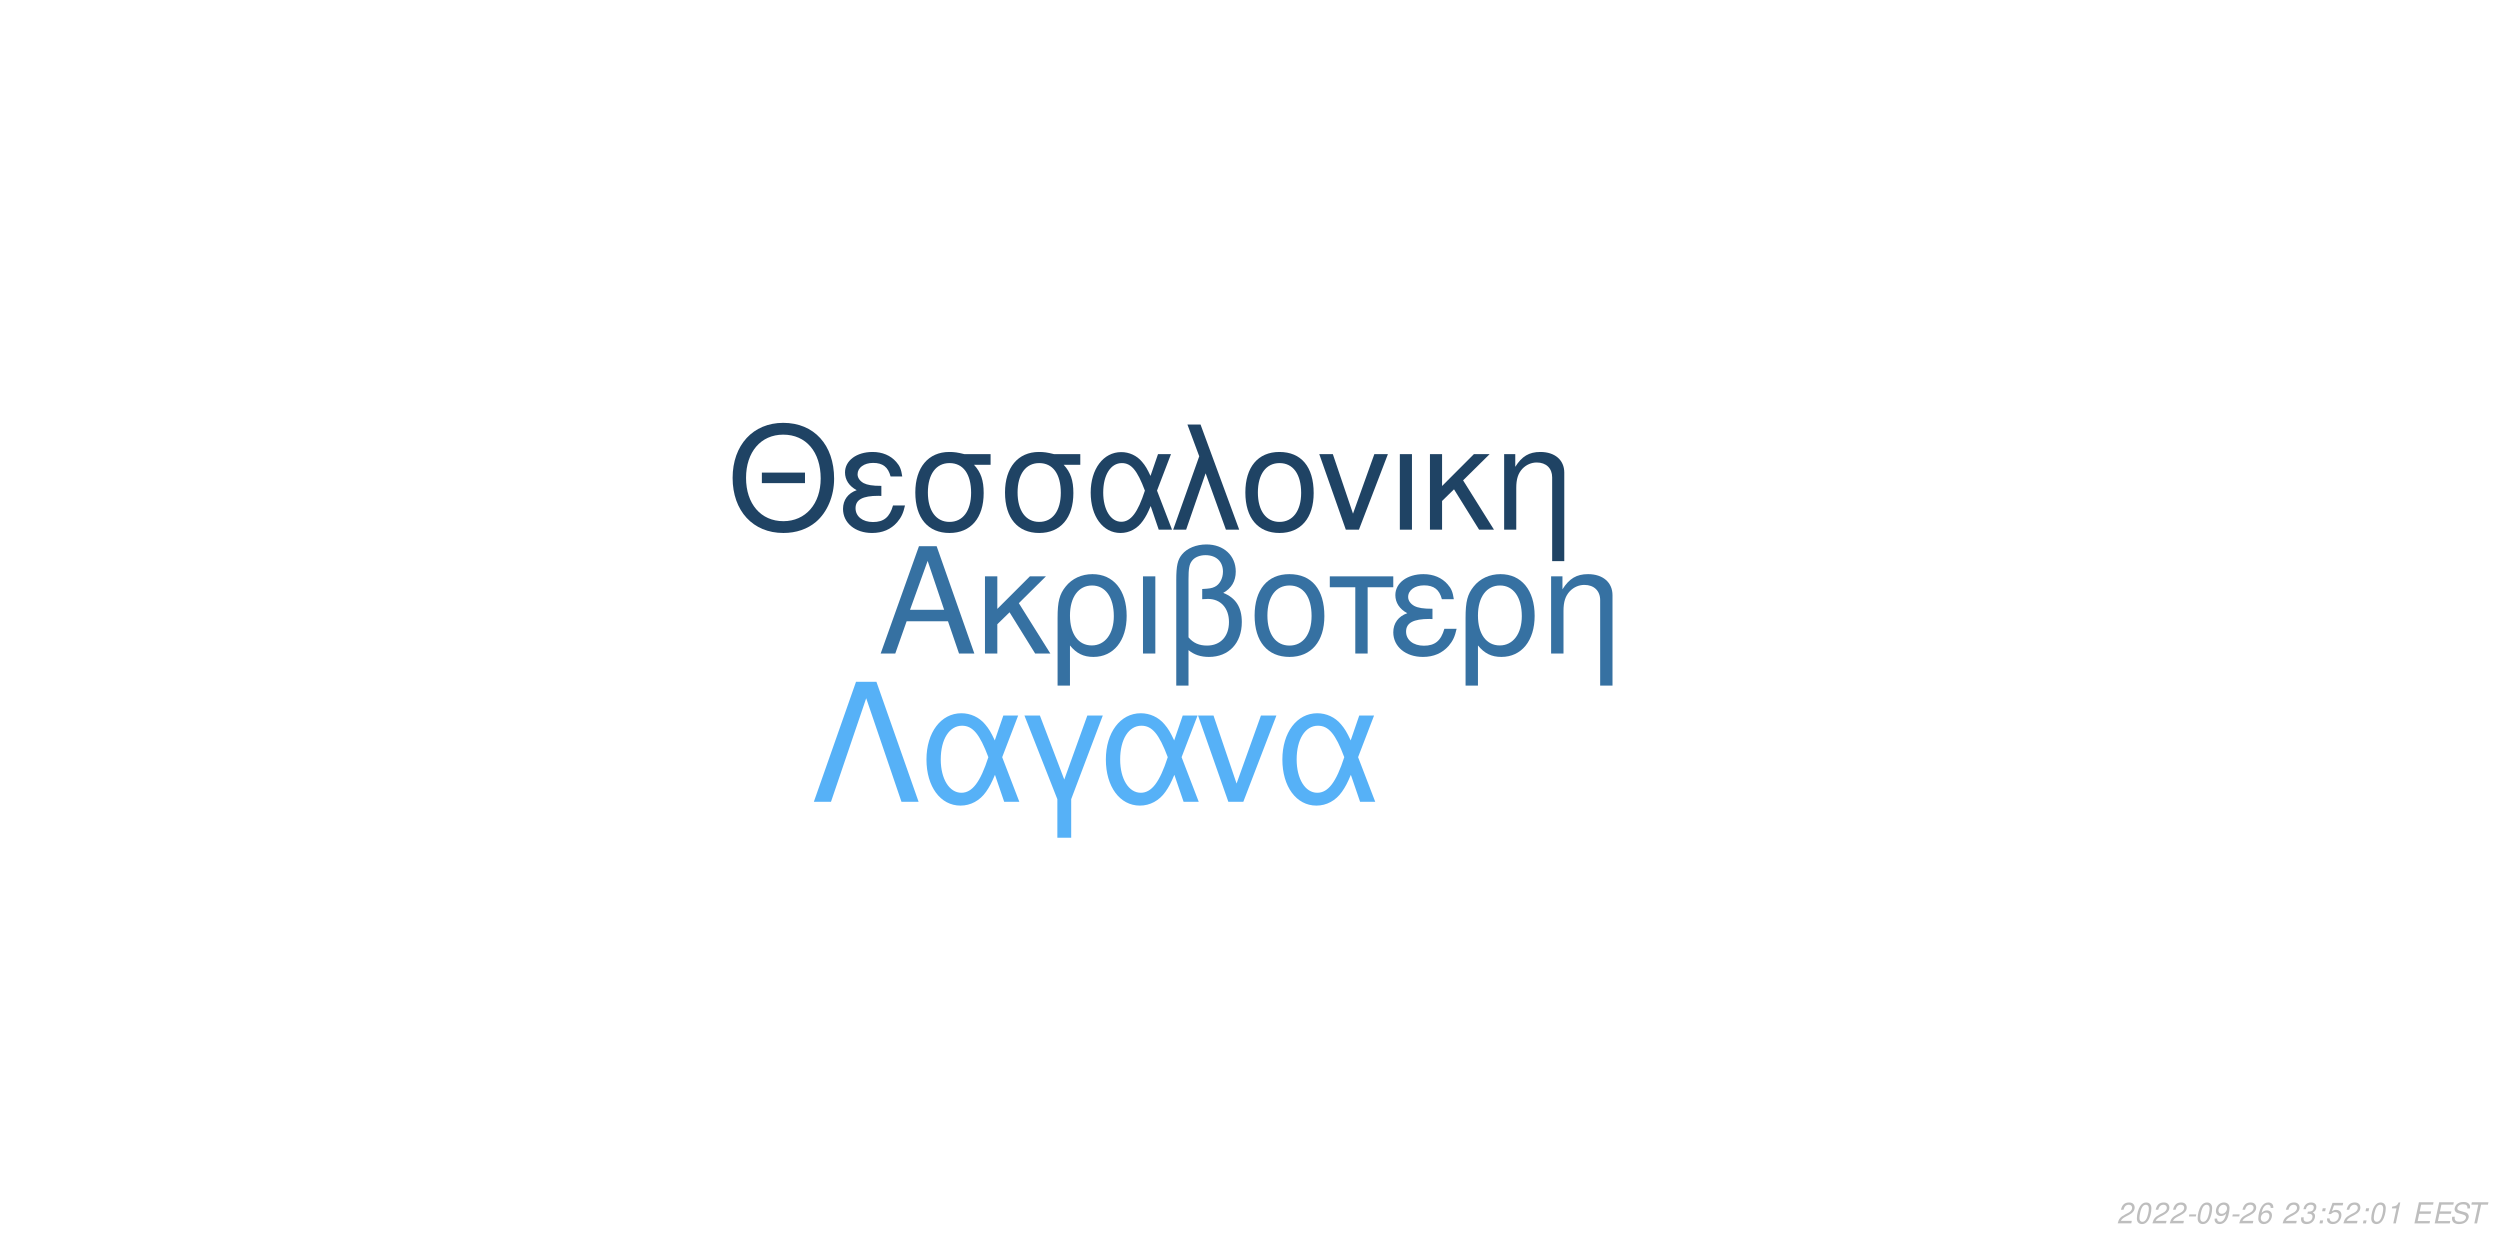
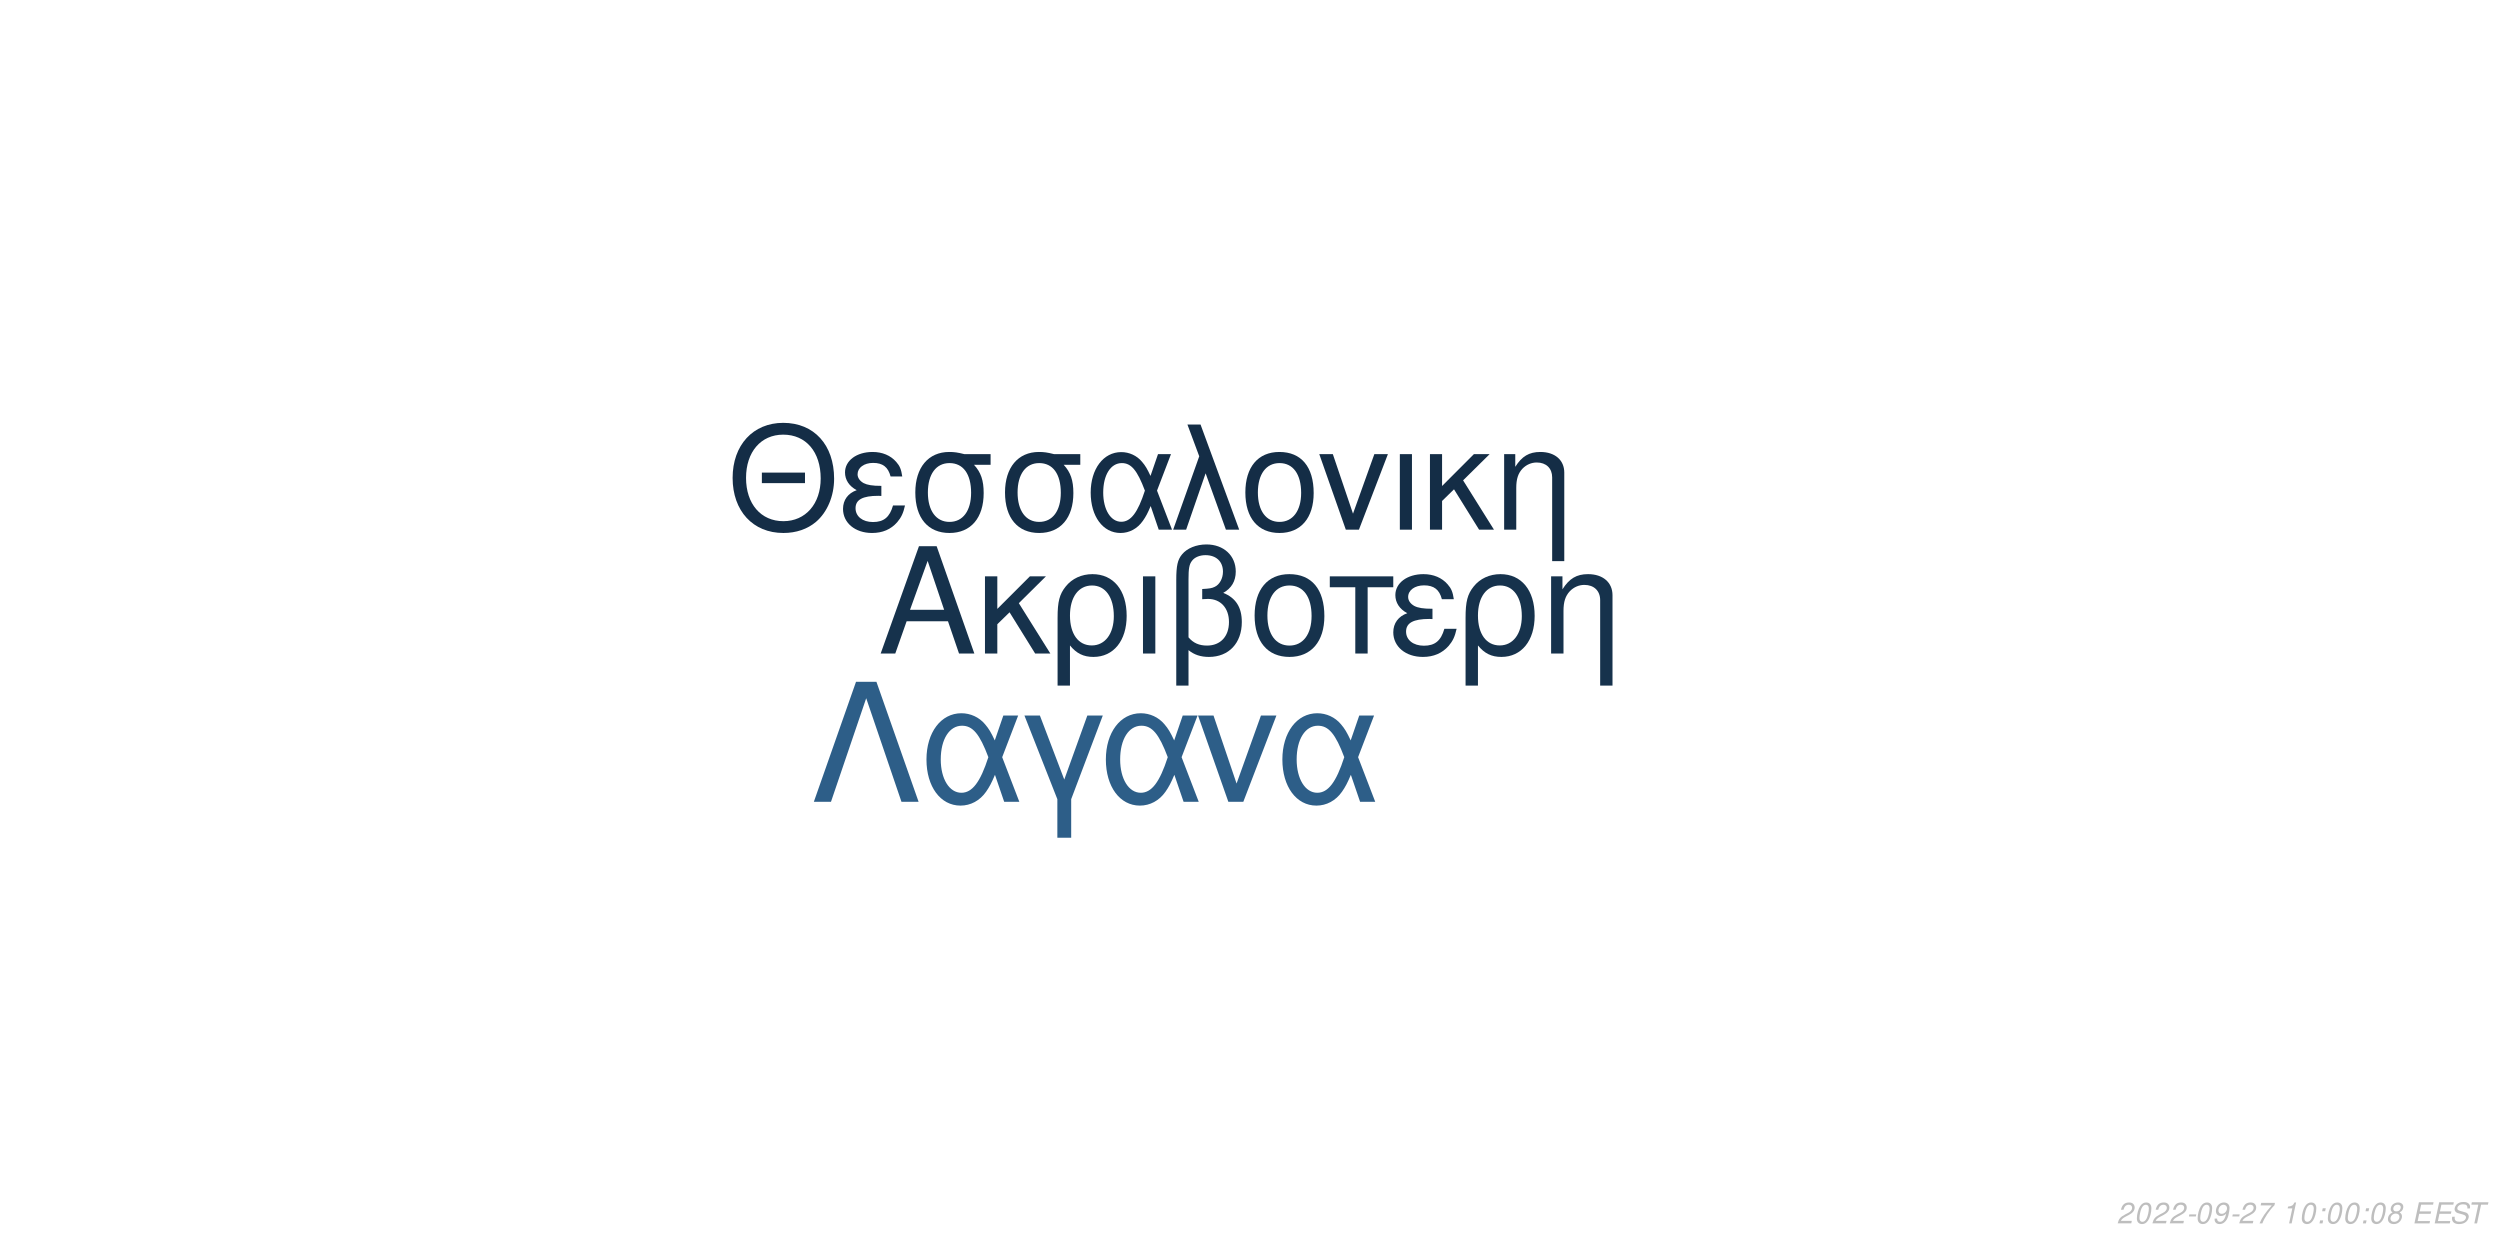
<svg xmlns="http://www.w3.org/2000/svg" xmlns:xlink="http://www.w3.org/1999/xlink" width="864pt" height="432pt" viewBox="0 0 864 432" version="1.1">
  <defs>
    <g>
      <symbol overflow="visible" id="glyph0-0">
        <path style="stroke:none;" d="" />
      </symbol>
      <symbol overflow="visible" id="glyph0-1">
        <path style="stroke:none;" d="M 24.125 -11.141 L 27.938 0 L 33.234 0 L 20.203 -37.094 L 14.094 -37.094 L 0.859 0 L 5.906 0 L 9.828 -11.141 Z M 22.797 -15.109 L 11 -15.109 L 17.094 -32.016 Z M 22.797 -15.109 " />
      </symbol>
      <symbol overflow="visible" id="glyph0-2">
        <path style="stroke:none;" d="M 7.172 -15.422 L 7.172 -26.672 L 2.906 -26.672 L 2.906 0 L 7.172 0 L 7.172 -10.125 L 11.406 -14.25 L 20.25 0 L 25.5 0 L 14.609 -17.406 L 23.969 -26.672 L 18.422 -26.672 Z M 7.172 -15.422 " />
      </symbol>
      <symbol overflow="visible" id="glyph0-3">
        <path style="stroke:none;" d="M 3 11.094 L 7.281 11.094 L 7.281 -2.797 C 9.516 -0.047 11.953 1.172 15.375 1.172 C 22.344 1.172 26.875 -4.422 26.875 -13.031 C 26.875 -21.891 22.297 -27.438 15.062 -27.438 C 11.297 -27.438 7.984 -25.906 5.797 -23.156 C 3.672 -20.516 3 -17.969 3 -12.359 Z M 14.906 -23.516 C 19.547 -23.516 22.438 -19.438 22.438 -12.922 C 22.438 -6.812 19.391 -2.797 14.812 -2.797 C 10.172 -2.797 7.281 -6.766 7.281 -13.125 C 7.281 -19.484 10.234 -23.516 14.906 -23.516 Z M 14.906 -23.516 " />
      </symbol>
      <symbol overflow="visible" id="glyph0-4">
        <path style="stroke:none;" d="M 3.516 0 L 7.781 0 L 7.781 -26.672 L 3.516 -26.672 Z M 3.516 0 " />
      </symbol>
      <symbol overflow="visible" id="glyph0-5">
        <path style="stroke:none;" d="M 4.016 11.094 L 8.25 11.094 L 8.25 -1.172 C 10.172 0.406 12.422 1.172 15.312 1.172 C 22.188 1.172 26.672 -3.609 26.672 -10.891 C 26.672 -15.984 24.578 -19.234 20.25 -20.969 C 23.109 -22.547 24.578 -25.031 24.578 -28.344 C 24.578 -33.844 20.406 -37.703 14.453 -37.703 C 10.938 -37.703 7.734 -36.391 6 -34.25 C 4.484 -32.422 4.016 -30.328 4.016 -25.391 Z M 8.25 -25.656 C 8.25 -29.359 8.5 -30.844 9.469 -32.062 C 10.375 -33.281 12.156 -34 14.094 -34 C 17.812 -34 20.156 -31.812 20.156 -28.297 C 20.156 -25.953 18.984 -23.812 17.297 -23.047 C 16.281 -22.547 15.469 -22.438 12.984 -22.297 L 12.984 -18.781 C 13.734 -18.828 14.344 -18.875 14.969 -18.875 C 19.344 -18.875 22.234 -15.719 22.234 -10.891 C 22.234 -5.906 19.281 -2.75 14.656 -2.75 C 11.953 -2.75 9.922 -3.609 8.25 -5.594 Z M 8.25 -25.656 " />
      </symbol>
      <symbol overflow="visible" id="glyph0-6">
        <path style="stroke:none;" d="M 14.094 -27.438 C 6.562 -27.438 2.094 -22.094 2.094 -13.125 C 2.094 -4.125 6.562 1.172 14.141 1.172 C 21.672 1.172 26.203 -4.172 26.203 -12.922 C 26.203 -22.188 21.828 -27.438 14.094 -27.438 Z M 14.141 -23.516 C 18.938 -23.516 21.781 -19.594 21.781 -12.984 C 21.781 -6.672 18.828 -2.75 14.141 -2.75 C 9.422 -2.75 6.516 -6.672 6.516 -13.125 C 6.516 -19.594 9.422 -23.516 14.141 -23.516 Z M 14.141 -23.516 " />
      </symbol>
      <symbol overflow="visible" id="glyph0-7">
        <path style="stroke:none;" d="M 7.891 0 L 12.156 0 L 12.156 -22.906 L 21.016 -22.906 L 21.016 -26.672 L -0.922 -26.672 L -0.922 -22.906 L 7.891 -22.906 Z M 7.891 0 " />
      </symbol>
      <symbol overflow="visible" id="glyph0-8">
        <path style="stroke:none;" d="M 14.562 -15.469 C 11.344 -15.469 9.562 -15.781 8.297 -16.438 C 6.922 -17.203 6.156 -18.328 6.156 -19.547 C 6.156 -21.891 8.453 -23.562 11.656 -23.562 C 15.062 -23.562 16.953 -22.094 17.812 -18.781 L 21.938 -18.781 C 21.578 -21.266 21.062 -22.5 19.797 -23.922 C 17.812 -26.203 14.906 -27.438 11.453 -27.438 C 5.797 -27.438 1.734 -24.375 1.734 -20.203 C 1.734 -17.609 3.156 -15.375 5.859 -13.938 C 2.797 -12.875 1.016 -10.484 1.016 -7.328 C 1.016 -2.391 5.297 1.172 11.25 1.172 C 14.969 1.172 17.906 -0.109 20.156 -2.641 C 21.578 -4.328 22.297 -5.797 22.906 -8.547 L 18.672 -8.547 C 17.5 -4.422 15.422 -2.703 11.609 -2.703 C 7.938 -2.703 5.438 -4.688 5.438 -7.578 C 5.438 -10.578 7.938 -11.953 13.484 -11.953 C 13.641 -11.953 14.094 -11.953 14.562 -11.906 Z M 14.562 -15.469 " />
      </symbol>
      <symbol overflow="visible" id="glyph0-9">
        <path style="stroke:none;" d="M 3.562 -26.672 L 3.562 0 L 7.844 0 L 7.844 -14.703 C 7.844 -17.906 8.5 -19.891 10.031 -21.531 C 11.406 -22.953 13.188 -23.719 15.062 -23.719 C 18.375 -23.719 20.516 -21.672 20.516 -18.469 L 20.516 11.094 L 24.781 11.094 L 24.781 -20.156 C 24.781 -24.578 21.469 -27.438 16.328 -27.438 C 12.359 -27.438 9.828 -25.906 7.484 -22.188 L 7.484 -26.672 Z M 3.562 -26.672 " />
      </symbol>
      <symbol overflow="visible" id="glyph1-0">
        <path style="stroke:none;" d="" />
      </symbol>
      <symbol overflow="visible" id="glyph1-1">
        <path style="stroke:none;" d="M 26.859 -19.734 L 11.953 -19.734 L 11.953 -16.094 L 26.859 -16.094 Z M 19.328 -36.922 C 8.922 -36.922 1.844 -29.25 1.844 -17.891 C 1.844 -6.484 8.875 1.141 19.391 1.141 C 23.812 1.141 27.703 -0.203 30.641 -2.688 C 34.578 -6.031 36.922 -11.656 36.922 -17.594 C 36.922 -29.297 30 -36.922 19.328 -36.922 Z M 19.328 -32.844 C 27.203 -32.844 32.281 -26.906 32.281 -17.688 C 32.281 -8.922 27.062 -2.938 19.391 -2.938 C 11.609 -2.938 6.484 -8.922 6.484 -17.891 C 6.484 -26.859 11.609 -32.844 19.328 -32.844 Z M 19.328 -32.844 " />
      </symbol>
      <symbol overflow="visible" id="glyph1-2">
        <path style="stroke:none;" d="M 14.25 -15.141 C 11.109 -15.141 9.375 -15.453 8.125 -16.094 C 6.781 -16.844 6.031 -17.938 6.031 -19.141 C 6.031 -21.422 8.266 -23.078 11.406 -23.078 C 14.75 -23.078 16.594 -21.625 17.438 -18.391 L 21.469 -18.391 C 21.125 -20.828 20.625 -22.031 19.391 -23.422 C 17.438 -25.656 14.594 -26.859 11.219 -26.859 C 5.688 -26.859 1.688 -23.875 1.688 -19.781 C 1.688 -17.234 3.094 -15.047 5.734 -13.656 C 2.734 -12.609 1 -10.266 1 -7.172 C 1 -2.344 5.188 1.141 11.016 1.141 C 14.656 1.141 17.547 -0.094 19.734 -2.594 C 21.125 -4.234 21.828 -5.688 22.422 -8.375 L 18.281 -8.375 C 17.141 -4.328 15.094 -2.641 11.359 -2.641 C 7.766 -2.641 5.328 -4.578 5.328 -7.422 C 5.328 -10.359 7.766 -11.703 13.203 -11.703 C 13.359 -11.703 13.797 -11.703 14.25 -11.656 Z M 14.25 -15.141 " />
      </symbol>
      <symbol overflow="visible" id="glyph1-3">
        <path style="stroke:none;" d="M 29 -26.109 L 19.938 -26.109 C 17.594 -26.703 16.438 -26.859 14.703 -26.859 C 7.469 -26.859 2.984 -21.469 2.984 -12.859 C 2.984 -4.031 7.375 1.141 14.797 1.141 C 22.172 1.141 26.609 -4.078 26.609 -12.656 C 26.609 -17.047 25.656 -19.828 23.266 -22.422 L 29 -22.422 Z M 14.797 -23.016 C 19.531 -23.016 22.266 -19.234 22.266 -12.75 C 22.266 -6.531 19.438 -2.688 14.797 -2.688 C 10.172 -2.688 7.328 -6.531 7.328 -12.859 C 7.328 -19.188 10.172 -23.016 14.797 -23.016 Z M 14.797 -23.016 " />
      </symbol>
      <symbol overflow="visible" id="glyph1-4">
        <path style="stroke:none;" d="M 29.344 -26.109 L 24.859 -26.109 L 22.266 -18.578 C 21.125 -21.031 20.484 -22.125 19.328 -23.469 C 17.547 -25.609 14.906 -26.812 12.156 -26.812 C 5.984 -26.812 1.594 -20.984 1.594 -12.812 C 1.594 -4.578 5.828 1.141 11.906 1.141 C 14.953 1.141 17.734 -0.344 19.625 -3.047 C 20.672 -4.531 21.281 -5.688 22.328 -8.172 L 25.109 0 L 29.703 0 L 24.516 -13.5 Z M 20.328 -13.5 C 17.891 -5.922 15.453 -2.734 12.156 -2.734 C 8.516 -2.734 5.922 -6.922 5.922 -12.812 C 5.922 -18.938 8.516 -23.016 12.359 -23.016 C 15.594 -23.016 17.688 -20.531 20.328 -13.5 Z M 20.328 -13.5 " />
      </symbol>
      <symbol overflow="visible" id="glyph1-5">
        <path style="stroke:none;" d="M 1.094 0 L 5.578 0 L 12.312 -19.484 L 19.328 0 L 23.922 0 L 10.562 -36.328 L 6.031 -36.328 L 10.109 -25.359 Z M 1.094 0 " />
      </symbol>
      <symbol overflow="visible" id="glyph1-6">
        <path style="stroke:none;" d="M 13.797 -26.859 C 6.422 -26.859 2.047 -21.625 2.047 -12.859 C 2.047 -4.031 6.422 1.141 13.859 1.141 C 21.234 1.141 25.656 -4.078 25.656 -12.656 C 25.656 -21.719 21.375 -26.859 13.797 -26.859 Z M 13.859 -23.016 C 18.531 -23.016 21.328 -19.188 21.328 -12.703 C 21.328 -6.531 18.438 -2.688 13.859 -2.688 C 9.219 -2.688 6.375 -6.531 6.375 -12.859 C 6.375 -19.188 9.219 -23.016 13.859 -23.016 Z M 13.859 -23.016 " />
      </symbol>
      <symbol overflow="visible" id="glyph1-7">
        <path style="stroke:none;" d="M 14.297 0 L 24.312 -26.109 L 19.625 -26.109 L 12.25 -5.531 L 5.281 -26.109 L 0.594 -26.109 L 9.766 0 Z M 14.297 0 " />
      </symbol>
      <symbol overflow="visible" id="glyph1-8">
        <path style="stroke:none;" d="M 3.438 0 L 7.625 0 L 7.625 -26.109 L 3.438 -26.109 Z M 3.438 0 " />
      </symbol>
      <symbol overflow="visible" id="glyph1-9">
        <path style="stroke:none;" d="M 7.031 -15.094 L 7.031 -26.109 L 2.844 -26.109 L 2.844 0 L 7.031 0 L 7.031 -9.922 L 11.156 -13.953 L 19.828 0 L 24.969 0 L 14.297 -17.047 L 23.469 -26.109 L 18.031 -26.109 Z M 7.031 -15.094 " />
      </symbol>
      <symbol overflow="visible" id="glyph1-10">
        <path style="stroke:none;" d="M 3.484 -26.109 L 3.484 0 L 7.672 0 L 7.672 -14.406 C 7.672 -17.547 8.328 -19.484 9.812 -21.078 C 11.156 -22.469 12.906 -23.219 14.75 -23.219 C 17.984 -23.219 20.078 -21.234 20.078 -18.094 L 20.078 10.859 L 24.266 10.859 L 24.266 -19.734 C 24.266 -24.062 21.031 -26.859 16 -26.859 C 12.109 -26.859 9.609 -25.359 7.328 -21.719 L 7.328 -26.109 Z M 3.484 -26.109 " />
      </symbol>
      <symbol overflow="visible" id="glyph2-0">
        <path style="stroke:none;" d="" />
      </symbol>
      <symbol overflow="visible" id="glyph2-1">
        <path style="stroke:none;" d="M 22.531 -41.484 L 15.484 -41.484 L 0.906 0 L 6.828 0 L 19 -35.797 L 31.188 0 L 37.109 0 Z M 22.531 -41.484 " />
      </symbol>
      <symbol overflow="visible" id="glyph2-2">
        <path style="stroke:none;" d="M 33.516 -29.812 L 28.391 -29.812 L 25.438 -21.219 C 24.125 -24.016 23.391 -25.266 22.078 -26.797 C 20.031 -29.25 17.016 -30.609 13.891 -30.609 C 6.828 -30.609 1.828 -23.953 1.828 -14.625 C 1.828 -5.234 6.656 1.312 13.594 1.312 C 17.078 1.312 20.266 -0.391 22.422 -3.469 C 23.609 -5.172 24.297 -6.484 25.5 -9.328 L 28.688 0 L 33.922 0 L 28 -15.422 Z M 23.219 -15.422 C 20.422 -6.766 17.641 -3.125 13.891 -3.125 C 9.734 -3.125 6.766 -7.906 6.766 -14.625 C 6.766 -21.625 9.734 -26.297 14.109 -26.297 C 17.812 -26.297 20.203 -23.453 23.219 -15.422 Z M 23.219 -15.422 " />
      </symbol>
      <symbol overflow="visible" id="glyph2-3">
        <path style="stroke:none;" d="M 12.062 12.406 L 16.844 12.406 L 16.844 -0.906 L 27.766 -29.812 L 22.422 -29.812 L 14.453 -7.688 L 6.031 -29.812 L 0.688 -29.812 L 12.062 -0.906 Z M 12.062 12.406 " />
      </symbol>
      <symbol overflow="visible" id="glyph2-4">
        <path style="stroke:none;" d="M 16.328 0 L 27.766 -29.812 L 22.422 -29.812 L 14 -6.312 L 6.031 -29.812 L 0.688 -29.812 L 11.156 0 Z M 16.328 0 " />
      </symbol>
      <symbol overflow="visible" id="glyph3-0">
        <path style="stroke:none;" d="" />
      </symbol>
      <symbol overflow="visible" id="glyph3-1">
        <path style="stroke:none;" d="M 5.234 -0.875 L 1.469 -0.875 C 1.641 -1.375 2.203 -1.891 3.109 -2.344 L 4.234 -2.938 C 5.562 -3.625 6.219 -4.469 6.219 -5.484 C 6.219 -5.938 6.062 -6.359 5.797 -6.656 C 5.469 -7.047 4.984 -7.234 4.312 -7.234 C 2.766 -7.234 1.891 -6.453 1.484 -4.734 L 2.375 -4.734 C 2.484 -5.188 2.609 -5.484 2.797 -5.75 C 3.094 -6.203 3.609 -6.453 4.188 -6.453 C 4.891 -6.453 5.344 -6.031 5.344 -5.375 C 5.344 -4.703 4.859 -4.094 4.016 -3.656 L 2.984 -3.125 C 1.234 -2.188 0.797 -1.656 0.344 -0.016 L 5.047 -0.016 Z M 5.234 -0.875 " />
      </symbol>
      <symbol overflow="visible" id="glyph3-2">
        <path style="stroke:none;" d="M 4.203 -7.234 C 3.375 -7.234 2.688 -6.812 2.125 -5.984 C 1.484 -5.047 0.984 -3.188 0.984 -1.734 C 0.984 -1.109 1.172 -0.562 1.484 -0.266 C 1.797 0.047 2.281 0.234 2.766 0.234 C 3.625 0.234 4.281 -0.156 4.859 -1.016 C 5.516 -1.953 6 -3.797 6 -5.266 C 6 -6.5 5.328 -7.234 4.203 -7.234 Z M 4.094 -6.453 C 4.734 -6.453 5.125 -5.984 5.125 -5.156 C 5.125 -4.203 4.781 -2.625 4.406 -1.812 C 3.984 -0.938 3.516 -0.547 2.875 -0.547 C 2.25 -0.547 1.875 -1.031 1.875 -1.828 C 1.875 -2.797 2.203 -4.344 2.594 -5.203 C 2.984 -6.047 3.453 -6.453 4.094 -6.453 Z M 4.094 -6.453 " />
      </symbol>
      <symbol overflow="visible" id="glyph3-3">
        <path style="stroke:none;" d="M 3.516 -3.125 L 1.125 -3.125 L 0.969 -2.406 L 3.359 -2.406 Z M 3.516 -3.125 " />
      </symbol>
      <symbol overflow="visible" id="glyph3-4">
        <path style="stroke:none;" d="M 0.844 -1.656 C 0.844 -1.547 0.844 -1.438 0.844 -1.375 C 0.844 -0.406 1.531 0.234 2.578 0.234 C 3.203 0.234 3.766 0.016 4.297 -0.438 C 4.938 -1 5.312 -1.656 5.594 -2.719 C 5.844 -3.672 6.016 -4.766 6.016 -5.375 C 6.016 -5.844 5.844 -6.328 5.547 -6.656 C 5.203 -7.031 4.703 -7.234 4.062 -7.234 C 2.516 -7.234 1.297 -5.938 1.297 -4.266 C 1.297 -3.203 1.984 -2.547 3.047 -2.547 C 3.484 -2.547 3.953 -2.672 4.281 -2.891 C 4.406 -2.984 4.547 -3.078 4.828 -3.344 C 4.438 -1.484 3.703 -0.547 2.703 -0.547 C 2.109 -0.547 1.719 -0.938 1.719 -1.547 L 1.719 -1.656 Z M 3.953 -6.453 C 4.625 -6.453 5.141 -5.953 5.141 -5.281 C 5.141 -4.188 4.312 -3.312 3.297 -3.312 C 2.594 -3.312 2.172 -3.734 2.172 -4.453 C 2.172 -5.562 2.984 -6.453 3.953 -6.453 Z M 3.953 -6.453 " />
      </symbol>
      <symbol overflow="visible" id="glyph3-5">
-         <path style="stroke:none;" d="M 6.125 -5.344 L 6.141 -5.625 C 6.141 -6.609 5.453 -7.234 4.391 -7.234 C 3.438 -7.234 2.641 -6.719 2.016 -5.703 C 1.422 -4.781 0.938 -2.953 0.938 -1.688 C 0.938 -0.516 1.688 0.234 2.859 0.234 C 3.703 0.234 4.438 -0.156 5 -0.875 C 5.406 -1.422 5.672 -2.156 5.672 -2.766 C 5.672 -3.812 4.969 -4.5 3.906 -4.5 C 3.234 -4.5 2.672 -4.234 2.094 -3.625 C 2.406 -5.375 3.234 -6.453 4.25 -6.453 C 4.703 -6.453 5.062 -6.234 5.172 -5.844 C 5.203 -5.719 5.234 -5.578 5.25 -5.344 Z M 3.656 -3.734 C 4.344 -3.734 4.797 -3.281 4.797 -2.625 C 4.797 -1.469 3.984 -0.547 2.984 -0.547 C 2.297 -0.547 1.812 -1.047 1.812 -1.766 C 1.812 -2.859 2.625 -3.734 3.656 -3.734 Z M 3.656 -3.734 " />
+         <path style="stroke:none;" d="M 6.703 -7.094 L 1.953 -7.094 L 1.766 -6.219 L 5.594 -6.219 C 3.344 -3.688 2.266 -2.109 1.375 0 L 2.344 0 C 3.031 -1.906 4.828 -4.594 6.547 -6.281 Z M 6.703 -7.094 " />
      </symbol>
      <symbol overflow="visible" id="glyph3-6">
        <path style="stroke:none;" d="" />
      </symbol>
      <symbol overflow="visible" id="glyph3-7">
-         <path style="stroke:none;" d="M 2.922 -3.312 C 3.125 -3.344 3.234 -3.344 3.375 -3.344 C 4.203 -3.344 4.688 -3 4.688 -2.406 C 4.688 -1.312 3.906 -0.547 2.781 -0.547 C 2.047 -0.547 1.594 -0.938 1.594 -1.562 C 1.594 -1.719 1.609 -1.844 1.656 -2.094 L 0.766 -2.094 C 0.734 -1.797 0.719 -1.641 0.719 -1.469 C 0.719 -0.375 1.406 0.234 2.641 0.234 C 3.547 0.234 4.297 -0.078 4.812 -0.656 C 5.266 -1.156 5.562 -1.875 5.562 -2.547 C 5.562 -3.125 5.344 -3.453 4.797 -3.734 C 5.641 -4.234 6.016 -4.844 6.016 -5.734 C 6.016 -6.656 5.312 -7.234 4.203 -7.234 C 3.375 -7.234 2.672 -6.938 2.188 -6.375 C 1.891 -6.031 1.703 -5.641 1.516 -4.906 L 2.391 -4.906 C 2.5 -5.359 2.594 -5.594 2.734 -5.812 C 3.047 -6.234 3.516 -6.453 4.078 -6.453 C 4.734 -6.453 5.141 -6.125 5.141 -5.578 C 5.141 -5.188 5.016 -4.797 4.797 -4.547 C 4.516 -4.234 4 -4.062 3.266 -4.062 L 3.078 -4.062 Z M 2.922 -3.312 " />
+         <path style="stroke:none;" d="M 3.703 -5.188 L 2.594 0 L 3.469 0 L 5.016 -7.234 L 4.438 -7.234 C 3.906 -6.156 3.688 -6.016 2.234 -5.812 L 2.109 -5.188 Z M 3.703 -5.188 " />
      </symbol>
      <symbol overflow="visible" id="glyph3-8">
        <path style="stroke:none;" d="M 2.359 -1.031 L 1.312 -1.031 L 1.094 0 L 2.141 0 Z M 3.266 -5.234 L 2.219 -5.234 L 2 -4.203 L 3.047 -4.203 Z M 3.266 -5.234 " />
      </symbol>
      <symbol overflow="visible" id="glyph3-9">
-         <path style="stroke:none;" d="M 6.297 -7.094 L 2.594 -7.094 L 1.234 -3.234 L 2.047 -3.234 C 2.656 -3.766 2.938 -3.906 3.531 -3.906 C 4.328 -3.906 4.797 -3.453 4.797 -2.688 C 4.797 -1.438 3.969 -0.547 2.828 -0.547 C 2.031 -0.547 1.609 -0.938 1.578 -1.734 L 0.703 -1.734 L 0.703 -1.516 C 0.703 -0.938 0.844 -0.547 1.188 -0.266 C 1.562 0.062 2.078 0.234 2.703 0.234 C 3.656 0.234 4.391 -0.156 4.984 -0.922 C 5.422 -1.5 5.672 -2.234 5.672 -2.953 C 5.672 -4 4.938 -4.672 3.812 -4.672 C 3.328 -4.672 2.906 -4.547 2.406 -4.234 L 3.109 -6.219 L 6.109 -6.219 Z M 6.297 -7.094 " />
+         <path style="stroke:none;" d="M 4.766 -3.797 C 5.078 -3.969 5.234 -4.078 5.438 -4.234 C 5.812 -4.594 6.062 -5.172 6.062 -5.734 C 6.062 -6.625 5.344 -7.234 4.266 -7.234 C 2.812 -7.234 1.703 -6.219 1.703 -4.875 C 1.703 -4.406 1.875 -4.125 2.359 -3.812 C 1.297 -3.312 0.75 -2.516 0.75 -1.469 C 0.75 -0.438 1.547 0.234 2.812 0.234 C 3.656 0.234 4.359 -0.094 4.938 -0.734 C 5.359 -1.234 5.609 -1.859 5.609 -2.438 C 5.609 -3.047 5.312 -3.516 4.766 -3.797 Z M 4.109 -6.453 C 4.797 -6.453 5.188 -6.125 5.188 -5.578 C 5.188 -5.266 5.062 -4.922 4.859 -4.672 C 4.562 -4.312 4.188 -4.156 3.656 -4.156 C 2.984 -4.156 2.594 -4.453 2.594 -4.984 C 2.594 -5.859 3.203 -6.453 4.109 -6.453 Z M 3.453 -3.406 C 4.234 -3.406 4.734 -2.984 4.734 -2.312 C 4.734 -1.312 3.922 -0.547 2.875 -0.547 C 2.125 -0.547 1.625 -0.969 1.625 -1.625 C 1.625 -2.609 2.438 -3.406 3.453 -3.406 Z M 3.453 -3.406 " />
      </symbol>
      <symbol overflow="visible" id="glyph3-10">
-         <path style="stroke:none;" d="M 3.703 -5.188 L 2.594 0 L 3.469 0 L 5.016 -7.234 L 4.438 -7.234 C 3.906 -6.156 3.688 -6.016 2.234 -5.812 L 2.109 -5.188 Z M 3.703 -5.188 " />
+         <path style="stroke:none;" d="M 2.547 -3.312 L 6.5 -3.312 L 6.688 -4.141 L 2.719 -4.141 L 3.219 -6.469 L 7.344 -6.469 L 7.516 -7.297 L 2.453 -7.297 L 0.906 0 L 6.125 0 L 6.297 -0.812 L 2.016 -0.812 Z M 2.547 -3.312 " />
      </symbol>
      <symbol overflow="visible" id="glyph3-11">
-         <path style="stroke:none;" d="M 2.547 -3.312 L 6.5 -3.312 L 6.688 -4.141 L 2.719 -4.141 L 3.219 -6.469 L 7.344 -6.469 L 7.516 -7.297 L 2.453 -7.297 L 0.906 0 L 6.125 0 L 6.297 -0.812 L 2.016 -0.812 Z M 2.547 -3.312 " />
+         <path style="stroke:none;" d="M 7.062 -5.156 C 7.125 -5.438 7.141 -5.562 7.141 -5.703 C 7.141 -6.156 6.938 -6.594 6.594 -6.891 C 6.188 -7.25 5.656 -7.406 4.875 -7.406 C 3.844 -7.406 3.047 -7.125 2.5 -6.562 C 2.094 -6.141 1.781 -5.438 1.781 -4.922 C 1.781 -4.297 2.219 -3.766 2.891 -3.562 L 4.594 -3.094 C 5.406 -2.859 5.734 -2.578 5.734 -2.094 C 5.734 -1.781 5.547 -1.406 5.266 -1.141 C 4.844 -0.766 4.266 -0.578 3.453 -0.578 C 2.328 -0.578 1.812 -0.984 1.812 -1.906 C 1.812 -2.047 1.812 -2.125 1.844 -2.312 L 0.984 -2.312 C 0.906 -2.062 0.891 -1.906 0.891 -1.688 C 0.891 -0.484 1.797 0.234 3.297 0.234 C 4.359 0.234 5.234 -0.062 5.812 -0.609 C 6.344 -1.078 6.688 -1.797 6.688 -2.375 C 6.688 -2.641 6.609 -2.906 6.453 -3.156 C 6.234 -3.5 5.938 -3.703 5.469 -3.828 L 3.75 -4.312 C 2.984 -4.547 2.734 -4.734 2.734 -5.188 C 2.734 -5.547 2.875 -5.844 3.188 -6.109 C 3.547 -6.438 4.031 -6.594 4.703 -6.594 C 5.266 -6.594 5.688 -6.484 5.906 -6.297 C 6.094 -6.125 6.219 -5.797 6.219 -5.516 C 6.219 -5.422 6.203 -5.344 6.188 -5.156 Z M 7.062 -5.156 " />
      </symbol>
      <symbol overflow="visible" id="glyph3-12">
-         <path style="stroke:none;" d="M 7.062 -5.156 C 7.125 -5.438 7.141 -5.562 7.141 -5.703 C 7.141 -6.156 6.938 -6.594 6.594 -6.891 C 6.188 -7.25 5.656 -7.406 4.875 -7.406 C 3.844 -7.406 3.047 -7.125 2.5 -6.562 C 2.094 -6.141 1.781 -5.438 1.781 -4.922 C 1.781 -4.297 2.219 -3.766 2.891 -3.562 L 4.594 -3.094 C 5.406 -2.859 5.734 -2.578 5.734 -2.094 C 5.734 -1.781 5.547 -1.406 5.266 -1.141 C 4.844 -0.766 4.266 -0.578 3.453 -0.578 C 2.328 -0.578 1.812 -0.984 1.812 -1.906 C 1.812 -2.047 1.812 -2.125 1.844 -2.312 L 0.984 -2.312 C 0.906 -2.062 0.891 -1.906 0.891 -1.688 C 0.891 -0.484 1.797 0.234 3.297 0.234 C 4.359 0.234 5.234 -0.062 5.812 -0.609 C 6.344 -1.078 6.688 -1.797 6.688 -2.375 C 6.688 -2.641 6.609 -2.906 6.453 -3.156 C 6.234 -3.5 5.938 -3.703 5.469 -3.828 L 3.75 -4.312 C 2.984 -4.547 2.734 -4.734 2.734 -5.188 C 2.734 -5.547 2.875 -5.844 3.188 -6.109 C 3.547 -6.438 4.031 -6.594 4.703 -6.594 C 5.266 -6.594 5.688 -6.484 5.906 -6.297 C 6.094 -6.125 6.219 -5.797 6.219 -5.516 C 6.219 -5.422 6.203 -5.344 6.188 -5.156 Z M 7.062 -5.156 " />
-       </symbol>
-       <symbol overflow="visible" id="glyph3-13">
        <path style="stroke:none;" d="M 4.938 -6.469 L 7.312 -6.469 L 7.484 -7.297 L 1.75 -7.297 L 1.578 -6.469 L 3.984 -6.469 L 2.609 0 L 3.547 0 Z M 4.938 -6.469 " />
      </symbol>
    </g>
  </defs>
  <g id="surface1">
    <rect x="0" y="0" width="864" height="432" style="fill:rgb(100%,100%,100%);fill-opacity:1;stroke:none;" />
-     <g style="fill:rgb(21.176%,44.314%,63.529%);fill-opacity:1;">
+     <g style="fill:rgb(8.627%,19.608%,29.804%);fill-opacity:1;">
      <use xlink:href="#glyph0-1" x="303.5" y="225.861" />
      <use xlink:href="#glyph0-2" x="337.5" y="225.861" />
      <use xlink:href="#glyph0-3" x="362.5" y="225.861" />
      <use xlink:href="#glyph0-4" x="391.5" y="225.861" />
      <use xlink:href="#glyph0-5" x="402.5" y="225.861" />
      <use xlink:href="#glyph0-6" x="431.5" y="225.861" />
      <use xlink:href="#glyph0-7" x="460.5" y="225.861" />
      <use xlink:href="#glyph0-8" x="480.5" y="225.861" />
      <use xlink:href="#glyph0-3" x="503.5" y="225.861" />
      <use xlink:href="#glyph0-9" x="532.5" y="225.861" />
    </g>
-     <g style="fill:rgb(12.157%,26.275%,39.216%);fill-opacity:1;">
+     <g style="fill:rgb(7.843%,17.647%,27.451%);fill-opacity:1;">
      <use xlink:href="#glyph1-1" x="251.348" y="183.058" />
      <use xlink:href="#glyph1-2" x="290.348" y="183.058" />
      <use xlink:href="#glyph1-3" x="313.348" y="183.058" />
      <use xlink:href="#glyph1-3" x="344.348" y="183.058" />
      <use xlink:href="#glyph1-4" x="375.348" y="183.058" />
      <use xlink:href="#glyph1-5" x="404.348" y="183.058" />
      <use xlink:href="#glyph1-6" x="428.348" y="183.058" />
      <use xlink:href="#glyph1-7" x="455.348" y="183.058" />
      <use xlink:href="#glyph1-8" x="480.348" y="183.058" />
      <use xlink:href="#glyph1-9" x="491.348" y="183.058" />
      <use xlink:href="#glyph1-10" x="516.348" y="183.058" />
    </g>
-     <g style="fill:rgb(33.725%,69.412%,96.863%);fill-opacity:1;">
+     <g style="fill:rgb(17.647%,36.863%,53.333%);fill-opacity:1;">
      <use xlink:href="#glyph2-1" x="280.359" y="277.105" />
      <use xlink:href="#glyph2-2" x="318.359" y="277.105" />
      <use xlink:href="#glyph2-3" x="353.359" y="277.105" />
      <use xlink:href="#glyph2-2" x="380.359" y="277.105" />
      <use xlink:href="#glyph2-4" x="413.359" y="277.105" />
      <use xlink:href="#glyph2-2" x="441.359" y="277.105" />
    </g>
    <g style="fill:rgb(74.51%,74.51%,74.51%);fill-opacity:1;">
      <use xlink:href="#glyph3-1" x="731.52" y="422.81" />
      <use xlink:href="#glyph3-2" x="737.52" y="422.81" />
      <use xlink:href="#glyph3-1" x="743.52" y="422.81" />
      <use xlink:href="#glyph3-1" x="749.52" y="422.81" />
      <use xlink:href="#glyph3-3" x="755.52" y="422.81" />
      <use xlink:href="#glyph3-2" x="758.52" y="422.81" />
      <use xlink:href="#glyph3-4" x="764.52" y="422.81" />
      <use xlink:href="#glyph3-3" x="770.52" y="422.81" />
      <use xlink:href="#glyph3-1" x="773.52" y="422.81" />
      <use xlink:href="#glyph3-5" x="779.52" y="422.81" />
      <use xlink:href="#glyph3-6" x="785.52" y="422.81" />
-       <use xlink:href="#glyph3-1" x="788.52" y="422.81" />
-       <use xlink:href="#glyph3-7" x="794.52" y="422.81" />
+       <use xlink:href="#glyph3-7" x="788.52" y="422.81" />
+       <use xlink:href="#glyph3-2" x="794.52" y="422.81" />
      <use xlink:href="#glyph3-8" x="800.52" y="422.81" />
-       <use xlink:href="#glyph3-9" x="803.52" y="422.81" />
-       <use xlink:href="#glyph3-1" x="809.52" y="422.81" />
+       <use xlink:href="#glyph3-2" x="803.52" y="422.81" />
+       <use xlink:href="#glyph3-2" x="809.52" y="422.81" />
      <use xlink:href="#glyph3-8" x="815.52" y="422.81" />
      <use xlink:href="#glyph3-2" x="818.52" y="422.81" />
-       <use xlink:href="#glyph3-10" x="824.52" y="422.81" />
+       <use xlink:href="#glyph3-9" x="824.52" y="422.81" />
      <use xlink:href="#glyph3-6" x="830.52" y="422.81" />
-       <use xlink:href="#glyph3-11" x="833.52" y="422.81" />
-       <use xlink:href="#glyph3-11" x="840.52" y="422.81" />
-       <use xlink:href="#glyph3-12" x="846.52" y="422.81" />
-       <use xlink:href="#glyph3-13" x="852.52" y="422.81" />
+       <use xlink:href="#glyph3-10" x="833.52" y="422.81" />
+       <use xlink:href="#glyph3-10" x="840.52" y="422.81" />
+       <use xlink:href="#glyph3-11" x="846.52" y="422.81" />
+       <use xlink:href="#glyph3-12" x="852.52" y="422.81" />
    </g>
  </g>
</svg>
